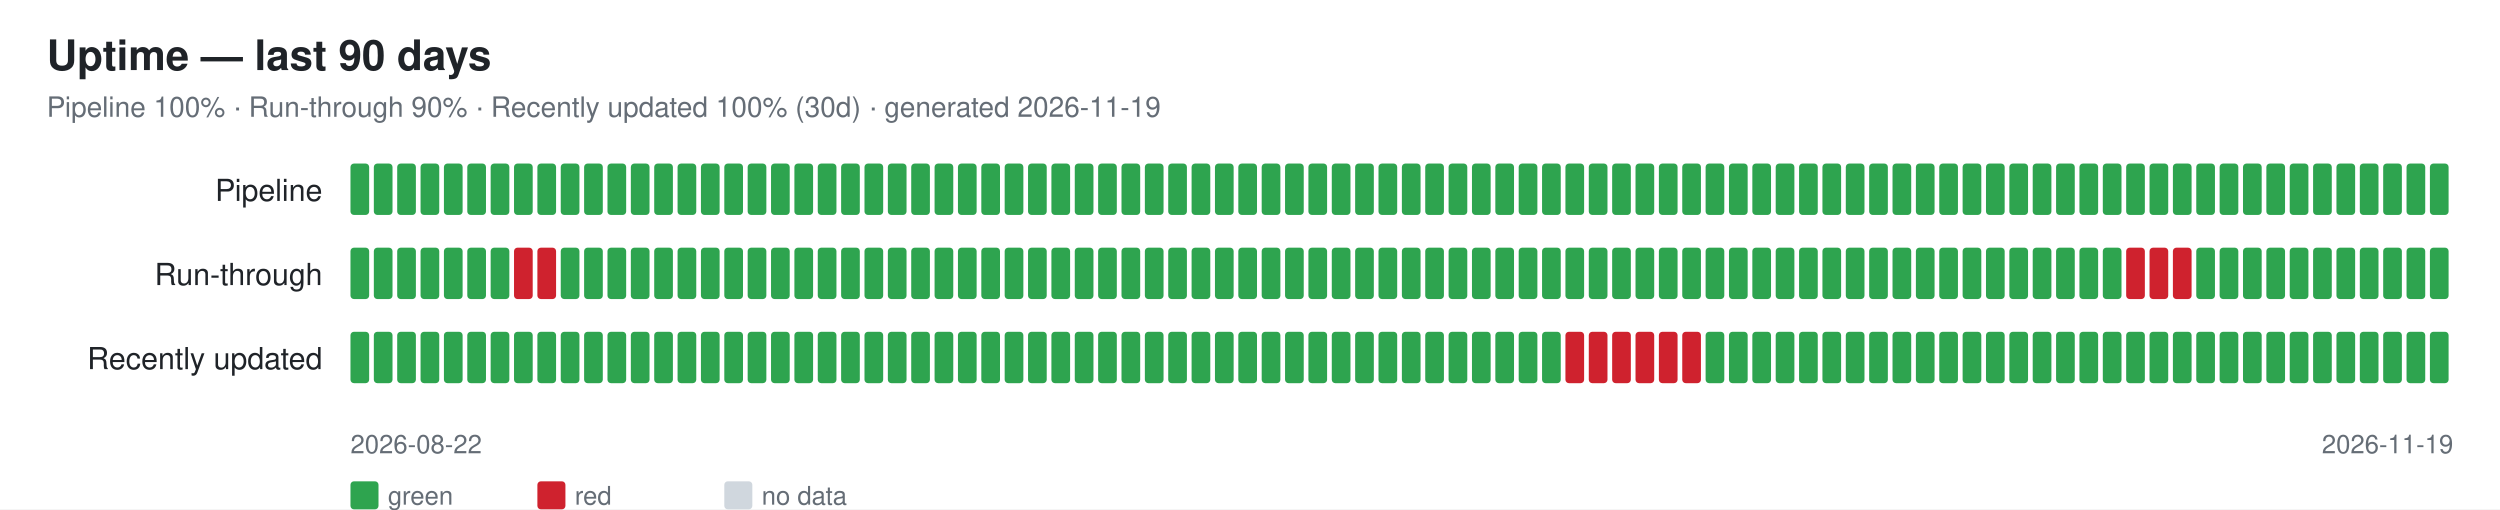
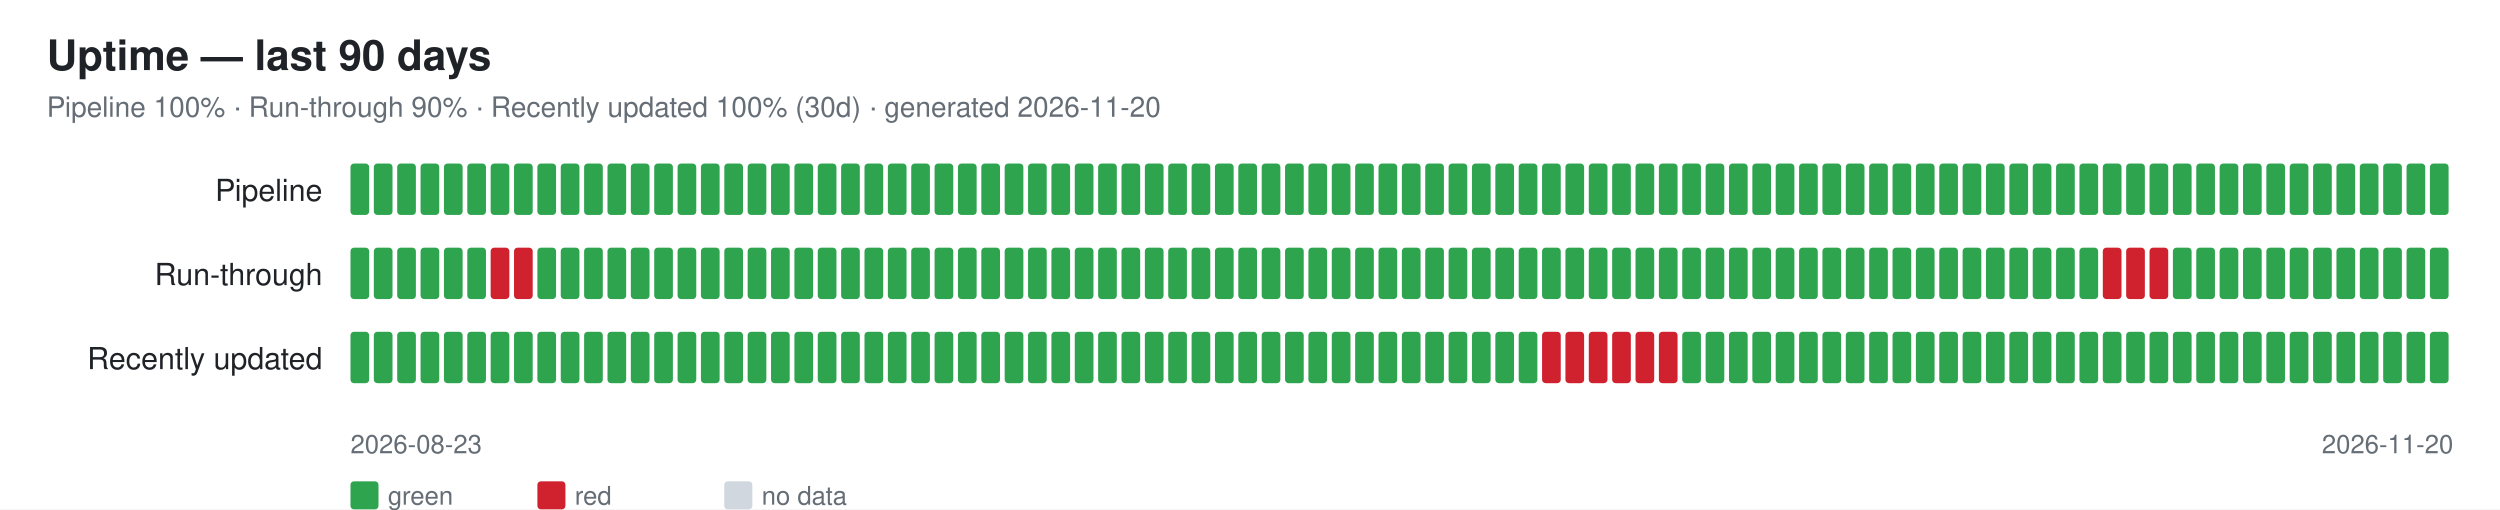
<svg xmlns="http://www.w3.org/2000/svg" width="1070" height="218" font-family="-apple-system,Segoe UI,Helvetica,Arial,sans-serif">
  <rect width="1070" height="218" fill="#ffffff" />
  <text x="20" y="30" font-size="18" font-weight="600" fill="#1f2328">Uptime — last 90 days</text>
-   <text x="20" y="50" font-size="12" fill="#656d76">Pipeline 100% · Run-through 90% · Recently updated 100% (30d) · generated 2026-11-19</text>
+   <text x="20" y="50" font-size="12" fill="#656d76">Pipeline 100% · Run-through 90% · Recently updated 100% (30d) · generated 2026-11-20</text>
  <text x="138" y="86" font-size="13" fill="#1f2328" text-anchor="end">Pipeline</text>
  <rect x="150" y="70" width="8" height="22" rx="1.5" fill="#2ea44f" />
  <rect x="160" y="70" width="8" height="22" rx="1.5" fill="#2ea44f" />
  <rect x="170" y="70" width="8" height="22" rx="1.5" fill="#2ea44f" />
  <rect x="180" y="70" width="8" height="22" rx="1.5" fill="#2ea44f" />
  <rect x="190" y="70" width="8" height="22" rx="1.5" fill="#2ea44f" />
  <rect x="200" y="70" width="8" height="22" rx="1.5" fill="#2ea44f" />
  <rect x="210" y="70" width="8" height="22" rx="1.5" fill="#2ea44f" />
  <rect x="220" y="70" width="8" height="22" rx="1.5" fill="#2ea44f" />
  <rect x="230" y="70" width="8" height="22" rx="1.5" fill="#2ea44f" />
  <rect x="240" y="70" width="8" height="22" rx="1.5" fill="#2ea44f" />
  <rect x="250" y="70" width="8" height="22" rx="1.5" fill="#2ea44f" />
  <rect x="260" y="70" width="8" height="22" rx="1.5" fill="#2ea44f" />
  <rect x="270" y="70" width="8" height="22" rx="1.5" fill="#2ea44f" />
  <rect x="280" y="70" width="8" height="22" rx="1.5" fill="#2ea44f" />
  <rect x="290" y="70" width="8" height="22" rx="1.5" fill="#2ea44f" />
  <rect x="300" y="70" width="8" height="22" rx="1.5" fill="#2ea44f" />
  <rect x="310" y="70" width="8" height="22" rx="1.5" fill="#2ea44f" />
  <rect x="320" y="70" width="8" height="22" rx="1.5" fill="#2ea44f" />
  <rect x="330" y="70" width="8" height="22" rx="1.5" fill="#2ea44f" />
  <rect x="340" y="70" width="8" height="22" rx="1.5" fill="#2ea44f" />
  <rect x="350" y="70" width="8" height="22" rx="1.5" fill="#2ea44f" />
  <rect x="360" y="70" width="8" height="22" rx="1.5" fill="#2ea44f" />
  <rect x="370" y="70" width="8" height="22" rx="1.5" fill="#2ea44f" />
  <rect x="380" y="70" width="8" height="22" rx="1.5" fill="#2ea44f" />
  <rect x="390" y="70" width="8" height="22" rx="1.5" fill="#2ea44f" />
  <rect x="400" y="70" width="8" height="22" rx="1.5" fill="#2ea44f" />
  <rect x="410" y="70" width="8" height="22" rx="1.5" fill="#2ea44f" />
  <rect x="420" y="70" width="8" height="22" rx="1.5" fill="#2ea44f" />
  <rect x="430" y="70" width="8" height="22" rx="1.5" fill="#2ea44f" />
  <rect x="440" y="70" width="8" height="22" rx="1.5" fill="#2ea44f" />
  <rect x="450" y="70" width="8" height="22" rx="1.5" fill="#2ea44f" />
  <rect x="460" y="70" width="8" height="22" rx="1.5" fill="#2ea44f" />
  <rect x="470" y="70" width="8" height="22" rx="1.5" fill="#2ea44f" />
  <rect x="480" y="70" width="8" height="22" rx="1.5" fill="#2ea44f" />
  <rect x="490" y="70" width="8" height="22" rx="1.5" fill="#2ea44f" />
  <rect x="500" y="70" width="8" height="22" rx="1.5" fill="#2ea44f" />
  <rect x="510" y="70" width="8" height="22" rx="1.5" fill="#2ea44f" />
  <rect x="520" y="70" width="8" height="22" rx="1.5" fill="#2ea44f" />
  <rect x="530" y="70" width="8" height="22" rx="1.5" fill="#2ea44f" />
  <rect x="540" y="70" width="8" height="22" rx="1.5" fill="#2ea44f" />
  <rect x="550" y="70" width="8" height="22" rx="1.5" fill="#2ea44f" />
  <rect x="560" y="70" width="8" height="22" rx="1.5" fill="#2ea44f" />
  <rect x="570" y="70" width="8" height="22" rx="1.5" fill="#2ea44f" />
  <rect x="580" y="70" width="8" height="22" rx="1.5" fill="#2ea44f" />
  <rect x="590" y="70" width="8" height="22" rx="1.5" fill="#2ea44f" />
  <rect x="600" y="70" width="8" height="22" rx="1.5" fill="#2ea44f" />
  <rect x="610" y="70" width="8" height="22" rx="1.5" fill="#2ea44f" />
  <rect x="620" y="70" width="8" height="22" rx="1.5" fill="#2ea44f" />
  <rect x="630" y="70" width="8" height="22" rx="1.5" fill="#2ea44f" />
  <rect x="640" y="70" width="8" height="22" rx="1.5" fill="#2ea44f" />
  <rect x="650" y="70" width="8" height="22" rx="1.5" fill="#2ea44f" />
  <rect x="660" y="70" width="8" height="22" rx="1.5" fill="#2ea44f" />
  <rect x="670" y="70" width="8" height="22" rx="1.5" fill="#2ea44f" />
  <rect x="680" y="70" width="8" height="22" rx="1.5" fill="#2ea44f" />
  <rect x="690" y="70" width="8" height="22" rx="1.5" fill="#2ea44f" />
  <rect x="700" y="70" width="8" height="22" rx="1.5" fill="#2ea44f" />
  <rect x="710" y="70" width="8" height="22" rx="1.5" fill="#2ea44f" />
  <rect x="720" y="70" width="8" height="22" rx="1.5" fill="#2ea44f" />
  <rect x="730" y="70" width="8" height="22" rx="1.5" fill="#2ea44f" />
  <rect x="740" y="70" width="8" height="22" rx="1.5" fill="#2ea44f" />
  <rect x="750" y="70" width="8" height="22" rx="1.5" fill="#2ea44f" />
  <rect x="760" y="70" width="8" height="22" rx="1.5" fill="#2ea44f" />
  <rect x="770" y="70" width="8" height="22" rx="1.5" fill="#2ea44f" />
  <rect x="780" y="70" width="8" height="22" rx="1.5" fill="#2ea44f" />
  <rect x="790" y="70" width="8" height="22" rx="1.5" fill="#2ea44f" />
  <rect x="800" y="70" width="8" height="22" rx="1.5" fill="#2ea44f" />
  <rect x="810" y="70" width="8" height="22" rx="1.5" fill="#2ea44f" />
  <rect x="820" y="70" width="8" height="22" rx="1.5" fill="#2ea44f" />
  <rect x="830" y="70" width="8" height="22" rx="1.5" fill="#2ea44f" />
  <rect x="840" y="70" width="8" height="22" rx="1.5" fill="#2ea44f" />
  <rect x="850" y="70" width="8" height="22" rx="1.5" fill="#2ea44f" />
  <rect x="860" y="70" width="8" height="22" rx="1.5" fill="#2ea44f" />
  <rect x="870" y="70" width="8" height="22" rx="1.5" fill="#2ea44f" />
  <rect x="880" y="70" width="8" height="22" rx="1.5" fill="#2ea44f" />
  <rect x="890" y="70" width="8" height="22" rx="1.5" fill="#2ea44f" />
  <rect x="900" y="70" width="8" height="22" rx="1.5" fill="#2ea44f" />
  <rect x="910" y="70" width="8" height="22" rx="1.5" fill="#2ea44f" />
  <rect x="920" y="70" width="8" height="22" rx="1.5" fill="#2ea44f" />
  <rect x="930" y="70" width="8" height="22" rx="1.5" fill="#2ea44f" />
  <rect x="940" y="70" width="8" height="22" rx="1.5" fill="#2ea44f" />
  <rect x="950" y="70" width="8" height="22" rx="1.5" fill="#2ea44f" />
  <rect x="960" y="70" width="8" height="22" rx="1.5" fill="#2ea44f" />
  <rect x="970" y="70" width="8" height="22" rx="1.5" fill="#2ea44f" />
  <rect x="980" y="70" width="8" height="22" rx="1.5" fill="#2ea44f" />
  <rect x="990" y="70" width="8" height="22" rx="1.5" fill="#2ea44f" />
  <rect x="1000" y="70" width="8" height="22" rx="1.5" fill="#2ea44f" />
  <rect x="1010" y="70" width="8" height="22" rx="1.5" fill="#2ea44f" />
  <rect x="1020" y="70" width="8" height="22" rx="1.5" fill="#2ea44f" />
  <rect x="1030" y="70" width="8" height="22" rx="1.5" fill="#2ea44f" />
  <rect x="1040" y="70" width="8" height="22" rx="1.5" fill="#2ea44f" />
  <text x="138" y="122" font-size="13" fill="#1f2328" text-anchor="end">Run-through</text>
  <rect x="150" y="106" width="8" height="22" rx="1.5" fill="#2ea44f" />
  <rect x="160" y="106" width="8" height="22" rx="1.5" fill="#2ea44f" />
  <rect x="170" y="106" width="8" height="22" rx="1.5" fill="#2ea44f" />
  <rect x="180" y="106" width="8" height="22" rx="1.5" fill="#2ea44f" />
  <rect x="190" y="106" width="8" height="22" rx="1.5" fill="#2ea44f" />
  <rect x="200" y="106" width="8" height="22" rx="1.5" fill="#2ea44f" />
-   <rect x="210" y="106" width="8" height="22" rx="1.5" fill="#2ea44f" />
+   <rect x="210" y="106" width="8" height="22" rx="1.5" fill="#cf222e" />
  <rect x="220" y="106" width="8" height="22" rx="1.5" fill="#cf222e" />
-   <rect x="230" y="106" width="8" height="22" rx="1.5" fill="#cf222e" />
+   <rect x="230" y="106" width="8" height="22" rx="1.5" fill="#2ea44f" />
  <rect x="240" y="106" width="8" height="22" rx="1.5" fill="#2ea44f" />
  <rect x="250" y="106" width="8" height="22" rx="1.5" fill="#2ea44f" />
  <rect x="260" y="106" width="8" height="22" rx="1.5" fill="#2ea44f" />
  <rect x="270" y="106" width="8" height="22" rx="1.5" fill="#2ea44f" />
  <rect x="280" y="106" width="8" height="22" rx="1.5" fill="#2ea44f" />
  <rect x="290" y="106" width="8" height="22" rx="1.5" fill="#2ea44f" />
  <rect x="300" y="106" width="8" height="22" rx="1.5" fill="#2ea44f" />
  <rect x="310" y="106" width="8" height="22" rx="1.5" fill="#2ea44f" />
  <rect x="320" y="106" width="8" height="22" rx="1.5" fill="#2ea44f" />
  <rect x="330" y="106" width="8" height="22" rx="1.5" fill="#2ea44f" />
  <rect x="340" y="106" width="8" height="22" rx="1.5" fill="#2ea44f" />
  <rect x="350" y="106" width="8" height="22" rx="1.5" fill="#2ea44f" />
  <rect x="360" y="106" width="8" height="22" rx="1.5" fill="#2ea44f" />
  <rect x="370" y="106" width="8" height="22" rx="1.5" fill="#2ea44f" />
  <rect x="380" y="106" width="8" height="22" rx="1.5" fill="#2ea44f" />
  <rect x="390" y="106" width="8" height="22" rx="1.5" fill="#2ea44f" />
  <rect x="400" y="106" width="8" height="22" rx="1.5" fill="#2ea44f" />
  <rect x="410" y="106" width="8" height="22" rx="1.5" fill="#2ea44f" />
  <rect x="420" y="106" width="8" height="22" rx="1.5" fill="#2ea44f" />
  <rect x="430" y="106" width="8" height="22" rx="1.5" fill="#2ea44f" />
  <rect x="440" y="106" width="8" height="22" rx="1.5" fill="#2ea44f" />
  <rect x="450" y="106" width="8" height="22" rx="1.5" fill="#2ea44f" />
  <rect x="460" y="106" width="8" height="22" rx="1.5" fill="#2ea44f" />
  <rect x="470" y="106" width="8" height="22" rx="1.5" fill="#2ea44f" />
  <rect x="480" y="106" width="8" height="22" rx="1.5" fill="#2ea44f" />
  <rect x="490" y="106" width="8" height="22" rx="1.5" fill="#2ea44f" />
  <rect x="500" y="106" width="8" height="22" rx="1.5" fill="#2ea44f" />
  <rect x="510" y="106" width="8" height="22" rx="1.5" fill="#2ea44f" />
  <rect x="520" y="106" width="8" height="22" rx="1.5" fill="#2ea44f" />
  <rect x="530" y="106" width="8" height="22" rx="1.5" fill="#2ea44f" />
  <rect x="540" y="106" width="8" height="22" rx="1.5" fill="#2ea44f" />
  <rect x="550" y="106" width="8" height="22" rx="1.5" fill="#2ea44f" />
  <rect x="560" y="106" width="8" height="22" rx="1.5" fill="#2ea44f" />
  <rect x="570" y="106" width="8" height="22" rx="1.5" fill="#2ea44f" />
  <rect x="580" y="106" width="8" height="22" rx="1.5" fill="#2ea44f" />
  <rect x="590" y="106" width="8" height="22" rx="1.5" fill="#2ea44f" />
  <rect x="600" y="106" width="8" height="22" rx="1.5" fill="#2ea44f" />
  <rect x="610" y="106" width="8" height="22" rx="1.5" fill="#2ea44f" />
  <rect x="620" y="106" width="8" height="22" rx="1.5" fill="#2ea44f" />
  <rect x="630" y="106" width="8" height="22" rx="1.5" fill="#2ea44f" />
  <rect x="640" y="106" width="8" height="22" rx="1.5" fill="#2ea44f" />
  <rect x="650" y="106" width="8" height="22" rx="1.5" fill="#2ea44f" />
  <rect x="660" y="106" width="8" height="22" rx="1.5" fill="#2ea44f" />
  <rect x="670" y="106" width="8" height="22" rx="1.5" fill="#2ea44f" />
  <rect x="680" y="106" width="8" height="22" rx="1.5" fill="#2ea44f" />
  <rect x="690" y="106" width="8" height="22" rx="1.5" fill="#2ea44f" />
  <rect x="700" y="106" width="8" height="22" rx="1.5" fill="#2ea44f" />
  <rect x="710" y="106" width="8" height="22" rx="1.5" fill="#2ea44f" />
  <rect x="720" y="106" width="8" height="22" rx="1.5" fill="#2ea44f" />
  <rect x="730" y="106" width="8" height="22" rx="1.5" fill="#2ea44f" />
  <rect x="740" y="106" width="8" height="22" rx="1.5" fill="#2ea44f" />
  <rect x="750" y="106" width="8" height="22" rx="1.5" fill="#2ea44f" />
  <rect x="760" y="106" width="8" height="22" rx="1.5" fill="#2ea44f" />
  <rect x="770" y="106" width="8" height="22" rx="1.5" fill="#2ea44f" />
  <rect x="780" y="106" width="8" height="22" rx="1.5" fill="#2ea44f" />
  <rect x="790" y="106" width="8" height="22" rx="1.5" fill="#2ea44f" />
  <rect x="800" y="106" width="8" height="22" rx="1.5" fill="#2ea44f" />
  <rect x="810" y="106" width="8" height="22" rx="1.5" fill="#2ea44f" />
  <rect x="820" y="106" width="8" height="22" rx="1.5" fill="#2ea44f" />
  <rect x="830" y="106" width="8" height="22" rx="1.5" fill="#2ea44f" />
  <rect x="840" y="106" width="8" height="22" rx="1.5" fill="#2ea44f" />
  <rect x="850" y="106" width="8" height="22" rx="1.5" fill="#2ea44f" />
  <rect x="860" y="106" width="8" height="22" rx="1.5" fill="#2ea44f" />
  <rect x="870" y="106" width="8" height="22" rx="1.5" fill="#2ea44f" />
  <rect x="880" y="106" width="8" height="22" rx="1.5" fill="#2ea44f" />
  <rect x="890" y="106" width="8" height="22" rx="1.5" fill="#2ea44f" />
-   <rect x="900" y="106" width="8" height="22" rx="1.5" fill="#2ea44f" />
+   <rect x="900" y="106" width="8" height="22" rx="1.5" fill="#cf222e" />
  <rect x="910" y="106" width="8" height="22" rx="1.5" fill="#cf222e" />
  <rect x="920" y="106" width="8" height="22" rx="1.5" fill="#cf222e" />
-   <rect x="930" y="106" width="8" height="22" rx="1.5" fill="#cf222e" />
+   <rect x="930" y="106" width="8" height="22" rx="1.5" fill="#2ea44f" />
  <rect x="940" y="106" width="8" height="22" rx="1.5" fill="#2ea44f" />
  <rect x="950" y="106" width="8" height="22" rx="1.5" fill="#2ea44f" />
  <rect x="960" y="106" width="8" height="22" rx="1.5" fill="#2ea44f" />
  <rect x="970" y="106" width="8" height="22" rx="1.5" fill="#2ea44f" />
  <rect x="980" y="106" width="8" height="22" rx="1.5" fill="#2ea44f" />
  <rect x="990" y="106" width="8" height="22" rx="1.5" fill="#2ea44f" />
  <rect x="1000" y="106" width="8" height="22" rx="1.5" fill="#2ea44f" />
  <rect x="1010" y="106" width="8" height="22" rx="1.5" fill="#2ea44f" />
  <rect x="1020" y="106" width="8" height="22" rx="1.5" fill="#2ea44f" />
  <rect x="1030" y="106" width="8" height="22" rx="1.5" fill="#2ea44f" />
  <rect x="1040" y="106" width="8" height="22" rx="1.5" fill="#2ea44f" />
  <text x="138" y="158" font-size="13" fill="#1f2328" text-anchor="end">Recently updated</text>
  <rect x="150" y="142" width="8" height="22" rx="1.5" fill="#2ea44f" />
  <rect x="160" y="142" width="8" height="22" rx="1.5" fill="#2ea44f" />
  <rect x="170" y="142" width="8" height="22" rx="1.5" fill="#2ea44f" />
  <rect x="180" y="142" width="8" height="22" rx="1.5" fill="#2ea44f" />
  <rect x="190" y="142" width="8" height="22" rx="1.5" fill="#2ea44f" />
  <rect x="200" y="142" width="8" height="22" rx="1.5" fill="#2ea44f" />
  <rect x="210" y="142" width="8" height="22" rx="1.5" fill="#2ea44f" />
  <rect x="220" y="142" width="8" height="22" rx="1.5" fill="#2ea44f" />
  <rect x="230" y="142" width="8" height="22" rx="1.5" fill="#2ea44f" />
  <rect x="240" y="142" width="8" height="22" rx="1.5" fill="#2ea44f" />
  <rect x="250" y="142" width="8" height="22" rx="1.5" fill="#2ea44f" />
  <rect x="260" y="142" width="8" height="22" rx="1.5" fill="#2ea44f" />
  <rect x="270" y="142" width="8" height="22" rx="1.5" fill="#2ea44f" />
  <rect x="280" y="142" width="8" height="22" rx="1.5" fill="#2ea44f" />
  <rect x="290" y="142" width="8" height="22" rx="1.5" fill="#2ea44f" />
  <rect x="300" y="142" width="8" height="22" rx="1.5" fill="#2ea44f" />
  <rect x="310" y="142" width="8" height="22" rx="1.5" fill="#2ea44f" />
  <rect x="320" y="142" width="8" height="22" rx="1.5" fill="#2ea44f" />
  <rect x="330" y="142" width="8" height="22" rx="1.5" fill="#2ea44f" />
  <rect x="340" y="142" width="8" height="22" rx="1.5" fill="#2ea44f" />
  <rect x="350" y="142" width="8" height="22" rx="1.5" fill="#2ea44f" />
  <rect x="360" y="142" width="8" height="22" rx="1.5" fill="#2ea44f" />
  <rect x="370" y="142" width="8" height="22" rx="1.5" fill="#2ea44f" />
  <rect x="380" y="142" width="8" height="22" rx="1.5" fill="#2ea44f" />
  <rect x="390" y="142" width="8" height="22" rx="1.5" fill="#2ea44f" />
  <rect x="400" y="142" width="8" height="22" rx="1.5" fill="#2ea44f" />
  <rect x="410" y="142" width="8" height="22" rx="1.5" fill="#2ea44f" />
  <rect x="420" y="142" width="8" height="22" rx="1.5" fill="#2ea44f" />
  <rect x="430" y="142" width="8" height="22" rx="1.5" fill="#2ea44f" />
  <rect x="440" y="142" width="8" height="22" rx="1.5" fill="#2ea44f" />
  <rect x="450" y="142" width="8" height="22" rx="1.5" fill="#2ea44f" />
  <rect x="460" y="142" width="8" height="22" rx="1.5" fill="#2ea44f" />
  <rect x="470" y="142" width="8" height="22" rx="1.5" fill="#2ea44f" />
  <rect x="480" y="142" width="8" height="22" rx="1.5" fill="#2ea44f" />
  <rect x="490" y="142" width="8" height="22" rx="1.5" fill="#2ea44f" />
  <rect x="500" y="142" width="8" height="22" rx="1.5" fill="#2ea44f" />
  <rect x="510" y="142" width="8" height="22" rx="1.5" fill="#2ea44f" />
  <rect x="520" y="142" width="8" height="22" rx="1.5" fill="#2ea44f" />
  <rect x="530" y="142" width="8" height="22" rx="1.5" fill="#2ea44f" />
  <rect x="540" y="142" width="8" height="22" rx="1.5" fill="#2ea44f" />
  <rect x="550" y="142" width="8" height="22" rx="1.5" fill="#2ea44f" />
  <rect x="560" y="142" width="8" height="22" rx="1.5" fill="#2ea44f" />
  <rect x="570" y="142" width="8" height="22" rx="1.5" fill="#2ea44f" />
  <rect x="580" y="142" width="8" height="22" rx="1.5" fill="#2ea44f" />
  <rect x="590" y="142" width="8" height="22" rx="1.5" fill="#2ea44f" />
  <rect x="600" y="142" width="8" height="22" rx="1.5" fill="#2ea44f" />
  <rect x="610" y="142" width="8" height="22" rx="1.5" fill="#2ea44f" />
  <rect x="620" y="142" width="8" height="22" rx="1.5" fill="#2ea44f" />
  <rect x="630" y="142" width="8" height="22" rx="1.5" fill="#2ea44f" />
  <rect x="640" y="142" width="8" height="22" rx="1.5" fill="#2ea44f" />
  <rect x="650" y="142" width="8" height="22" rx="1.5" fill="#2ea44f" />
-   <rect x="660" y="142" width="8" height="22" rx="1.5" fill="#2ea44f" />
+   <rect x="660" y="142" width="8" height="22" rx="1.5" fill="#cf222e" />
  <rect x="670" y="142" width="8" height="22" rx="1.5" fill="#cf222e" />
  <rect x="680" y="142" width="8" height="22" rx="1.5" fill="#cf222e" />
  <rect x="690" y="142" width="8" height="22" rx="1.5" fill="#cf222e" />
  <rect x="700" y="142" width="8" height="22" rx="1.5" fill="#cf222e" />
  <rect x="710" y="142" width="8" height="22" rx="1.5" fill="#cf222e" />
-   <rect x="720" y="142" width="8" height="22" rx="1.5" fill="#cf222e" />
+   <rect x="720" y="142" width="8" height="22" rx="1.5" fill="#2ea44f" />
  <rect x="730" y="142" width="8" height="22" rx="1.5" fill="#2ea44f" />
  <rect x="740" y="142" width="8" height="22" rx="1.5" fill="#2ea44f" />
  <rect x="750" y="142" width="8" height="22" rx="1.5" fill="#2ea44f" />
  <rect x="760" y="142" width="8" height="22" rx="1.5" fill="#2ea44f" />
  <rect x="770" y="142" width="8" height="22" rx="1.5" fill="#2ea44f" />
  <rect x="780" y="142" width="8" height="22" rx="1.5" fill="#2ea44f" />
  <rect x="790" y="142" width="8" height="22" rx="1.5" fill="#2ea44f" />
  <rect x="800" y="142" width="8" height="22" rx="1.5" fill="#2ea44f" />
  <rect x="810" y="142" width="8" height="22" rx="1.5" fill="#2ea44f" />
  <rect x="820" y="142" width="8" height="22" rx="1.5" fill="#2ea44f" />
  <rect x="830" y="142" width="8" height="22" rx="1.5" fill="#2ea44f" />
  <rect x="840" y="142" width="8" height="22" rx="1.5" fill="#2ea44f" />
  <rect x="850" y="142" width="8" height="22" rx="1.5" fill="#2ea44f" />
  <rect x="860" y="142" width="8" height="22" rx="1.5" fill="#2ea44f" />
  <rect x="870" y="142" width="8" height="22" rx="1.5" fill="#2ea44f" />
  <rect x="880" y="142" width="8" height="22" rx="1.5" fill="#2ea44f" />
  <rect x="890" y="142" width="8" height="22" rx="1.5" fill="#2ea44f" />
  <rect x="900" y="142" width="8" height="22" rx="1.5" fill="#2ea44f" />
  <rect x="910" y="142" width="8" height="22" rx="1.5" fill="#2ea44f" />
  <rect x="920" y="142" width="8" height="22" rx="1.5" fill="#2ea44f" />
  <rect x="930" y="142" width="8" height="22" rx="1.5" fill="#2ea44f" />
  <rect x="940" y="142" width="8" height="22" rx="1.5" fill="#2ea44f" />
  <rect x="950" y="142" width="8" height="22" rx="1.5" fill="#2ea44f" />
  <rect x="960" y="142" width="8" height="22" rx="1.5" fill="#2ea44f" />
  <rect x="970" y="142" width="8" height="22" rx="1.5" fill="#2ea44f" />
  <rect x="980" y="142" width="8" height="22" rx="1.5" fill="#2ea44f" />
  <rect x="990" y="142" width="8" height="22" rx="1.5" fill="#2ea44f" />
  <rect x="1000" y="142" width="8" height="22" rx="1.5" fill="#2ea44f" />
  <rect x="1010" y="142" width="8" height="22" rx="1.5" fill="#2ea44f" />
  <rect x="1020" y="142" width="8" height="22" rx="1.5" fill="#2ea44f" />
  <rect x="1030" y="142" width="8" height="22" rx="1.5" fill="#2ea44f" />
  <rect x="1040" y="142" width="8" height="22" rx="1.5" fill="#2ea44f" />
-   <text x="150" y="194" font-size="11" fill="#656d76">2026-08-22</text>
-   <text x="1050" y="194" font-size="11" fill="#656d76" text-anchor="end">2026-11-19</text>
+   <text x="150" y="194" font-size="11" fill="#656d76">2026-08-23</text>
+   <text x="1050" y="194" font-size="11" fill="#656d76" text-anchor="end">2026-11-20</text>
  <rect x="150" y="206" width="12" height="12" rx="1.5" fill="#2ea44f" />
  <text x="166" y="216" font-size="11" fill="#656d76">green</text>
  <rect x="230" y="206" width="12" height="12" rx="1.5" fill="#cf222e" />
  <text x="246" y="216" font-size="11" fill="#656d76">red</text>
  <rect x="310" y="206" width="12" height="12" rx="1.5" fill="#d0d7de" />
  <text x="326" y="216" font-size="11" fill="#656d76">no data</text>
</svg>
